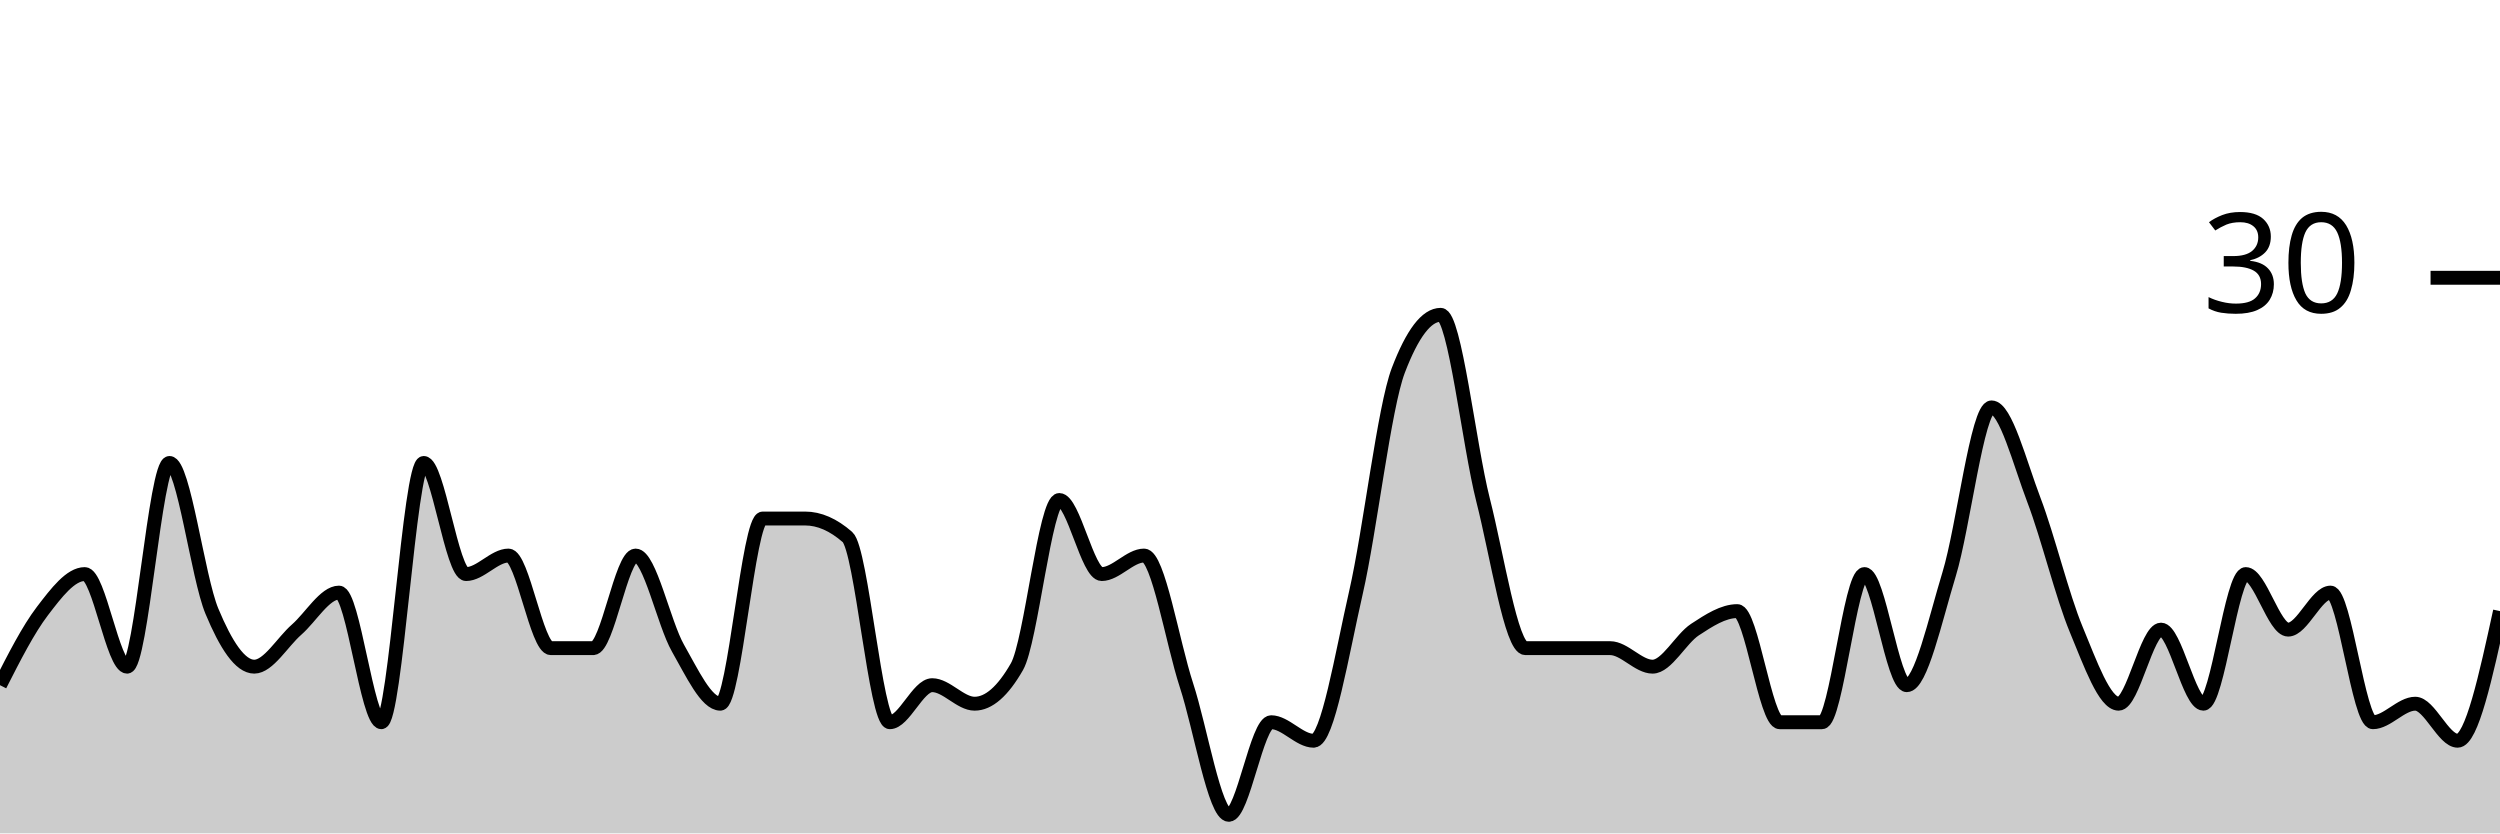
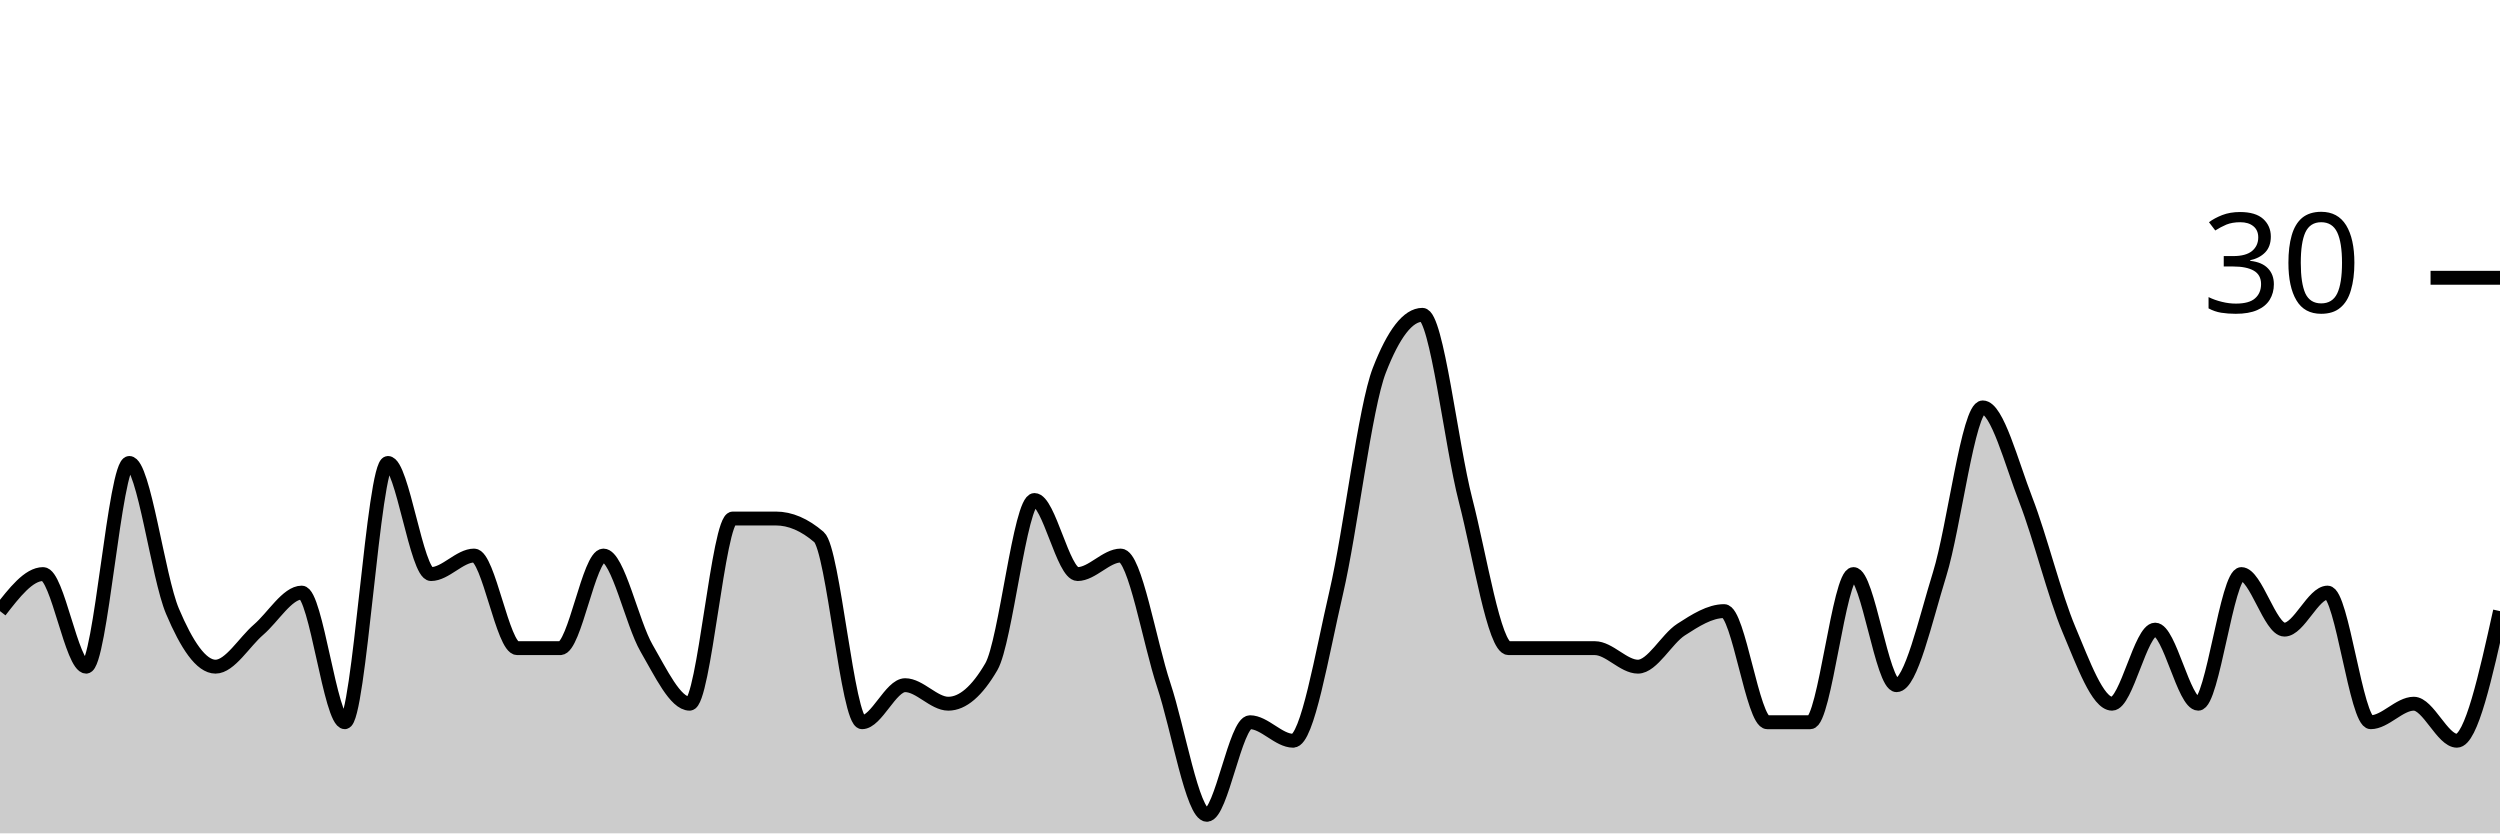
<svg xmlns="http://www.w3.org/2000/svg" viewBox="0 0 180 60">
  <g transform="translate(0,20)">
-     <path class="area" fill="rgba(0, 0, 0, 0.2)" d="M0,29.333C1.017,27.333,2.034,25.333,3.051,24C4.068,22.667,5.085,21.333,6.102,21.333C7.119,21.333,8.136,28,9.153,28C10.169,28,11.186,13.333,12.203,13.333C13.22,13.333,14.237,21.556,15.254,24C16.271,26.444,17.288,28,18.305,28C19.322,28,20.339,26.222,21.356,25.333C22.373,24.444,23.39,22.667,24.407,22.667C25.424,22.667,26.441,32,27.458,32C28.475,32,29.492,13.333,30.508,13.333C31.525,13.333,32.542,21.333,33.559,21.333C34.576,21.333,35.593,20,36.61,20C37.627,20,38.644,26.667,39.661,26.667C40.678,26.667,41.695,26.667,42.712,26.667C43.729,26.667,44.746,20,45.763,20C46.78,20,47.797,24.889,48.814,26.667C49.831,28.444,50.847,30.667,51.864,30.667C52.881,30.667,53.898,17.333,54.915,17.333C55.932,17.333,56.949,17.333,57.966,17.333C58.983,17.333,60,17.778,61.017,18.667C62.034,19.556,63.051,32,64.068,32C65.085,32,66.102,29.333,67.119,29.333C68.136,29.333,69.153,30.667,70.169,30.667C71.186,30.667,72.203,29.778,73.22,28C74.237,26.222,75.254,16,76.271,16C77.288,16,78.305,21.333,79.322,21.333C80.339,21.333,81.356,20,82.373,20C83.39,20,84.407,26.222,85.424,29.333C86.441,32.444,87.458,38.667,88.475,38.667C89.492,38.667,90.508,32,91.525,32C92.542,32,93.559,33.333,94.576,33.333C95.593,33.333,96.61,27.111,97.627,22.667C98.644,18.222,99.661,9.333,100.678,6.667C101.695,4,102.712,2.667,103.729,2.667C104.746,2.667,105.763,12,106.78,16C107.797,20,108.814,26.667,109.831,26.667C110.847,26.667,111.864,26.667,112.881,26.667C113.898,26.667,114.915,26.667,115.932,26.667C116.949,26.667,117.966,28,118.983,28C120,28,121.017,26,122.034,25.333C123.051,24.667,124.068,24,125.085,24C126.102,24,127.119,32,128.136,32C129.153,32,130.169,32,131.186,32C132.203,32,133.22,21.333,134.237,21.333C135.254,21.333,136.271,29.333,137.288,29.333C138.305,29.333,139.322,24.667,140.339,21.333C141.356,18,142.373,9.333,143.39,9.333C144.407,9.333,145.424,13.333,146.441,16C147.458,18.667,148.475,22.889,149.492,25.333C150.508,27.778,151.525,30.667,152.542,30.667C153.559,30.667,154.576,25.333,155.593,25.333C156.61,25.333,157.627,30.667,158.644,30.667C159.661,30.667,160.678,21.333,161.695,21.333C162.712,21.333,163.729,25.333,164.746,25.333C165.763,25.333,166.78,22.667,167.797,22.667C168.814,22.667,169.831,32,170.847,32C171.864,32,172.881,30.667,173.898,30.667C174.915,30.667,175.932,33.333,176.949,33.333C177.966,33.333,178.983,28.667,180,24L180,40C178.983,40,177.966,40,176.949,40C175.932,40,174.915,40,173.898,40C172.881,40,171.864,40,170.847,40C169.831,40,168.814,40,167.797,40C166.78,40,165.763,40,164.746,40C163.729,40,162.712,40,161.695,40C160.678,40,159.661,40,158.644,40C157.627,40,156.61,40,155.593,40C154.576,40,153.559,40,152.542,40C151.525,40,150.508,40,149.492,40C148.475,40,147.458,40,146.441,40C145.424,40,144.407,40,143.39,40C142.373,40,141.356,40,140.339,40C139.322,40,138.305,40,137.288,40C136.271,40,135.254,40,134.237,40C133.22,40,132.203,40,131.186,40C130.169,40,129.153,40,128.136,40C127.119,40,126.102,40,125.085,40C124.068,40,123.051,40,122.034,40C121.017,40,120,40,118.983,40C117.966,40,116.949,40,115.932,40C114.915,40,113.898,40,112.881,40C111.864,40,110.847,40,109.831,40C108.814,40,107.797,40,106.78,40C105.763,40,104.746,40,103.729,40C102.712,40,101.695,40,100.678,40C99.661,40,98.644,40,97.627,40C96.61,40,95.593,40,94.576,40C93.559,40,92.542,40,91.525,40C90.508,40,89.492,40,88.475,40C87.458,40,86.441,40,85.424,40C84.407,40,83.39,40,82.373,40C81.356,40,80.339,40,79.322,40C78.305,40,77.288,40,76.271,40C75.254,40,74.237,40,73.22,40C72.203,40,71.186,40,70.169,40C69.153,40,68.136,40,67.119,40C66.102,40,65.085,40,64.068,40C63.051,40,62.034,40,61.017,40C60,40,58.983,40,57.966,40C56.949,40,55.932,40,54.915,40C53.898,40,52.881,40,51.864,40C50.847,40,49.831,40,48.814,40C47.797,40,46.78,40,45.763,40C44.746,40,43.729,40,42.712,40C41.695,40,40.678,40,39.661,40C38.644,40,37.627,40,36.61,40C35.593,40,34.576,40,33.559,40C32.542,40,31.525,40,30.508,40C29.492,40,28.475,40,27.458,40C26.441,40,25.424,40,24.407,40C23.39,40,22.373,40,21.356,40C20.339,40,19.322,40,18.305,40C17.288,40,16.271,40,15.254,40C14.237,40,13.22,40,12.203,40C11.186,40,10.169,40,9.153,40C8.136,40,7.119,40,6.102,40C5.085,40,4.068,40,3.051,40C2.034,40,1.017,40,0,40Z" />
-     <path class="line" stroke="black" fill="none" d="M0,29.333C1.017,27.333,2.034,25.333,3.051,24C4.068,22.667,5.085,21.333,6.102,21.333C7.119,21.333,8.136,28,9.153,28C10.169,28,11.186,13.333,12.203,13.333C13.22,13.333,14.237,21.556,15.254,24C16.271,26.444,17.288,28,18.305,28C19.322,28,20.339,26.222,21.356,25.333C22.373,24.444,23.39,22.667,24.407,22.667C25.424,22.667,26.441,32,27.458,32C28.475,32,29.492,13.333,30.508,13.333C31.525,13.333,32.542,21.333,33.559,21.333C34.576,21.333,35.593,20,36.61,20C37.627,20,38.644,26.667,39.661,26.667C40.678,26.667,41.695,26.667,42.712,26.667C43.729,26.667,44.746,20,45.763,20C46.78,20,47.797,24.889,48.814,26.667C49.831,28.444,50.847,30.667,51.864,30.667C52.881,30.667,53.898,17.333,54.915,17.333C55.932,17.333,56.949,17.333,57.966,17.333C58.983,17.333,60,17.778,61.017,18.667C62.034,19.556,63.051,32,64.068,32C65.085,32,66.102,29.333,67.119,29.333C68.136,29.333,69.153,30.667,70.169,30.667C71.186,30.667,72.203,29.778,73.22,28C74.237,26.222,75.254,16,76.271,16C77.288,16,78.305,21.333,79.322,21.333C80.339,21.333,81.356,20,82.373,20C83.39,20,84.407,26.222,85.424,29.333C86.441,32.444,87.458,38.667,88.475,38.667C89.492,38.667,90.508,32,91.525,32C92.542,32,93.559,33.333,94.576,33.333C95.593,33.333,96.61,27.111,97.627,22.667C98.644,18.222,99.661,9.333,100.678,6.667C101.695,4,102.712,2.667,103.729,2.667C104.746,2.667,105.763,12,106.78,16C107.797,20,108.814,26.667,109.831,26.667C110.847,26.667,111.864,26.667,112.881,26.667C113.898,26.667,114.915,26.667,115.932,26.667C116.949,26.667,117.966,28,118.983,28C120,28,121.017,26,122.034,25.333C123.051,24.667,124.068,24,125.085,24C126.102,24,127.119,32,128.136,32C129.153,32,130.169,32,131.186,32C132.203,32,133.22,21.333,134.237,21.333C135.254,21.333,136.271,29.333,137.288,29.333C138.305,29.333,139.322,24.667,140.339,21.333C141.356,18,142.373,9.333,143.39,9.333C144.407,9.333,145.424,13.333,146.441,16C147.458,18.667,148.475,22.889,149.492,25.333C150.508,27.778,151.525,30.667,152.542,30.667C153.559,30.667,154.576,25.333,155.593,25.333C156.61,25.333,157.627,30.667,158.644,30.667C159.661,30.667,160.678,21.333,161.695,21.333C162.712,21.333,163.729,25.333,164.746,25.333C165.763,25.333,166.78,22.667,167.797,22.667C168.814,22.667,169.831,32,170.847,32C171.864,32,172.881,30.667,173.898,30.667C174.915,30.667,175.932,33.333,176.949,33.333C177.966,33.333,178.983,28.667,180,24" />
+     <path class="area" fill="rgba(0, 0, 0, 0.2)" d="M0,24C1.034,22.667,2.069,21.333,3.103,21.333C4.138,21.333,5.172,28,6.207,28C7.241,28,8.276,13.333,9.31,13.333C10.345,13.333,11.379,21.556,12.414,24C13.448,26.444,14.483,28,15.517,28C16.552,28,17.586,26.222,18.621,25.333C19.655,24.444,20.69,22.667,21.724,22.667C22.759,22.667,23.793,32,24.828,32C25.862,32,26.897,13.333,27.931,13.333C28.966,13.333,30,21.333,31.034,21.333C32.069,21.333,33.103,20,34.138,20C35.172,20,36.207,26.667,37.241,26.667C38.276,26.667,39.31,26.667,40.345,26.667C41.379,26.667,42.414,20,43.448,20C44.483,20,45.517,24.889,46.552,26.667C47.586,28.444,48.621,30.667,49.655,30.667C50.69,30.667,51.724,17.333,52.759,17.333C53.793,17.333,54.828,17.333,55.862,17.333C56.897,17.333,57.931,17.778,58.966,18.667C60,19.556,61.034,32,62.069,32C63.103,32,64.138,29.333,65.172,29.333C66.207,29.333,67.241,30.667,68.276,30.667C69.31,30.667,70.345,29.778,71.379,28C72.414,26.222,73.448,16,74.483,16C75.517,16,76.552,21.333,77.586,21.333C78.621,21.333,79.655,20,80.69,20C81.724,20,82.759,26.222,83.793,29.333C84.828,32.444,85.862,38.667,86.897,38.667C87.931,38.667,88.966,32,90,32C91.034,32,92.069,33.333,93.103,33.333C94.138,33.333,95.172,27.111,96.207,22.667C97.241,18.222,98.276,9.333,99.31,6.667C100.345,4,101.379,2.667,102.414,2.667C103.448,2.667,104.483,12,105.517,16C106.552,20,107.586,26.667,108.621,26.667C109.655,26.667,110.69,26.667,111.724,26.667C112.759,26.667,113.793,26.667,114.828,26.667C115.862,26.667,116.897,28,117.931,28C118.966,28,120,26,121.034,25.333C122.069,24.667,123.103,24,124.138,24C125.172,24,126.207,32,127.241,32C128.276,32,129.31,32,130.345,32C131.379,32,132.414,21.333,133.448,21.333C134.483,21.333,135.517,29.333,136.552,29.333C137.586,29.333,138.621,24.667,139.655,21.333C140.69,18,141.724,9.333,142.759,9.333C143.793,9.333,144.828,13.333,145.862,16C146.897,18.667,147.931,22.889,148.966,25.333C150,27.778,151.034,30.667,152.069,30.667C153.103,30.667,154.138,25.333,155.172,25.333C156.207,25.333,157.241,30.667,158.276,30.667C159.31,30.667,160.345,21.333,161.379,21.333C162.414,21.333,163.448,25.333,164.483,25.333C165.517,25.333,166.552,22.667,167.586,22.667C168.621,22.667,169.655,32,170.69,32C171.724,32,172.759,30.667,173.793,30.667C174.828,30.667,175.862,33.333,176.897,33.333C177.931,33.333,178.966,28.667,180,24L180,40C178.966,40,177.931,40,176.897,40C175.862,40,174.828,40,173.793,40C172.759,40,171.724,40,170.69,40C169.655,40,168.621,40,167.586,40C166.552,40,165.517,40,164.483,40C163.448,40,162.414,40,161.379,40C160.345,40,159.31,40,158.276,40C157.241,40,156.207,40,155.172,40C154.138,40,153.103,40,152.069,40C151.034,40,150,40,148.966,40C147.931,40,146.897,40,145.862,40C144.828,40,143.793,40,142.759,40C141.724,40,140.69,40,139.655,40C138.621,40,137.586,40,136.552,40C135.517,40,134.483,40,133.448,40C132.414,40,131.379,40,130.345,40C129.31,40,128.276,40,127.241,40C126.207,40,125.172,40,124.138,40C123.103,40,122.069,40,121.034,40C120,40,118.966,40,117.931,40C116.897,40,115.862,40,114.828,40C113.793,40,112.759,40,111.724,40C110.69,40,109.655,40,108.621,40C107.586,40,106.552,40,105.517,40C104.483,40,103.448,40,102.414,40C101.379,40,100.345,40,99.31,40C98.276,40,97.241,40,96.207,40C95.172,40,94.138,40,93.103,40C92.069,40,91.034,40,90,40C88.966,40,87.931,40,86.897,40C85.862,40,84.828,40,83.793,40C82.759,40,81.724,40,80.69,40C79.655,40,78.621,40,77.586,40C76.552,40,75.517,40,74.483,40C73.448,40,72.414,40,71.379,40C70.345,40,69.31,40,68.276,40C67.241,40,66.207,40,65.172,40C64.138,40,63.103,40,62.069,40C61.034,40,60,40,58.966,40C57.931,40,56.897,40,55.862,40C54.828,40,53.793,40,52.759,40C51.724,40,50.69,40,49.655,40C48.621,40,47.586,40,46.552,40C45.517,40,44.483,40,43.448,40C42.414,40,41.379,40,40.345,40C39.31,40,38.276,40,37.241,40C36.207,40,35.172,40,34.138,40C33.103,40,32.069,40,31.034,40C30,40,28.966,40,27.931,40C26.897,40,25.862,40,24.828,40C23.793,40,22.759,40,21.724,40C20.69,40,19.655,40,18.621,40C17.586,40,16.552,40,15.517,40C14.483,40,13.448,40,12.414,40C11.379,40,10.345,40,9.31,40C8.276,40,7.241,40,6.207,40C5.172,40,4.138,40,3.103,40C2.069,40,1.034,40,0,40Z" />
+     <path class="line" stroke="black" fill="none" d="M0,24C1.034,22.667,2.069,21.333,3.103,21.333C4.138,21.333,5.172,28,6.207,28C7.241,28,8.276,13.333,9.31,13.333C10.345,13.333,11.379,21.556,12.414,24C13.448,26.444,14.483,28,15.517,28C16.552,28,17.586,26.222,18.621,25.333C19.655,24.444,20.69,22.667,21.724,22.667C22.759,22.667,23.793,32,24.828,32C25.862,32,26.897,13.333,27.931,13.333C28.966,13.333,30,21.333,31.034,21.333C32.069,21.333,33.103,20,34.138,20C35.172,20,36.207,26.667,37.241,26.667C38.276,26.667,39.31,26.667,40.345,26.667C41.379,26.667,42.414,20,43.448,20C44.483,20,45.517,24.889,46.552,26.667C47.586,28.444,48.621,30.667,49.655,30.667C50.69,30.667,51.724,17.333,52.759,17.333C53.793,17.333,54.828,17.333,55.862,17.333C56.897,17.333,57.931,17.778,58.966,18.667C60,19.556,61.034,32,62.069,32C63.103,32,64.138,29.333,65.172,29.333C66.207,29.333,67.241,30.667,68.276,30.667C69.31,30.667,70.345,29.778,71.379,28C72.414,26.222,73.448,16,74.483,16C75.517,16,76.552,21.333,77.586,21.333C78.621,21.333,79.655,20,80.69,20C81.724,20,82.759,26.222,83.793,29.333C84.828,32.444,85.862,38.667,86.897,38.667C87.931,38.667,88.966,32,90,32C91.034,32,92.069,33.333,93.103,33.333C94.138,33.333,95.172,27.111,96.207,22.667C97.241,18.222,98.276,9.333,99.31,6.667C100.345,4,101.379,2.667,102.414,2.667C103.448,2.667,104.483,12,105.517,16C106.552,20,107.586,26.667,108.621,26.667C109.655,26.667,110.69,26.667,111.724,26.667C112.759,26.667,113.793,26.667,114.828,26.667C115.862,26.667,116.897,28,117.931,28C118.966,28,120,26,121.034,25.333C122.069,24.667,123.103,24,124.138,24C125.172,24,126.207,32,127.241,32C128.276,32,129.31,32,130.345,32C131.379,32,132.414,21.333,133.448,21.333C134.483,21.333,135.517,29.333,136.552,29.333C137.586,29.333,138.621,24.667,139.655,21.333C140.69,18,141.724,9.333,142.759,9.333C143.793,9.333,144.828,13.333,145.862,16C146.897,18.667,147.931,22.889,148.966,25.333C150,27.778,151.034,30.667,152.069,30.667C153.103,30.667,154.138,25.333,155.172,25.333C156.207,25.333,157.241,30.667,158.276,30.667C159.31,30.667,160.345,21.333,161.379,21.333C162.414,21.333,163.448,25.333,164.483,25.333C165.517,25.333,166.552,22.667,167.586,22.667C168.621,22.667,169.655,32,170.69,32C171.724,32,172.759,30.667,173.793,30.667C174.828,30.667,175.862,33.333,176.897,33.333C177.931,33.333,178.966,28.667,180,24" />
    <path class="axis-ceiling" stroke-width="1" stroke="black" fill="none" d="M175,0L180,0" />
    <text class="axis-ceiling-label" font-family="sans-serif" text-anchor="end" font-size="10px" x="170" y="2.5">30</text>
  </g>
</svg>
